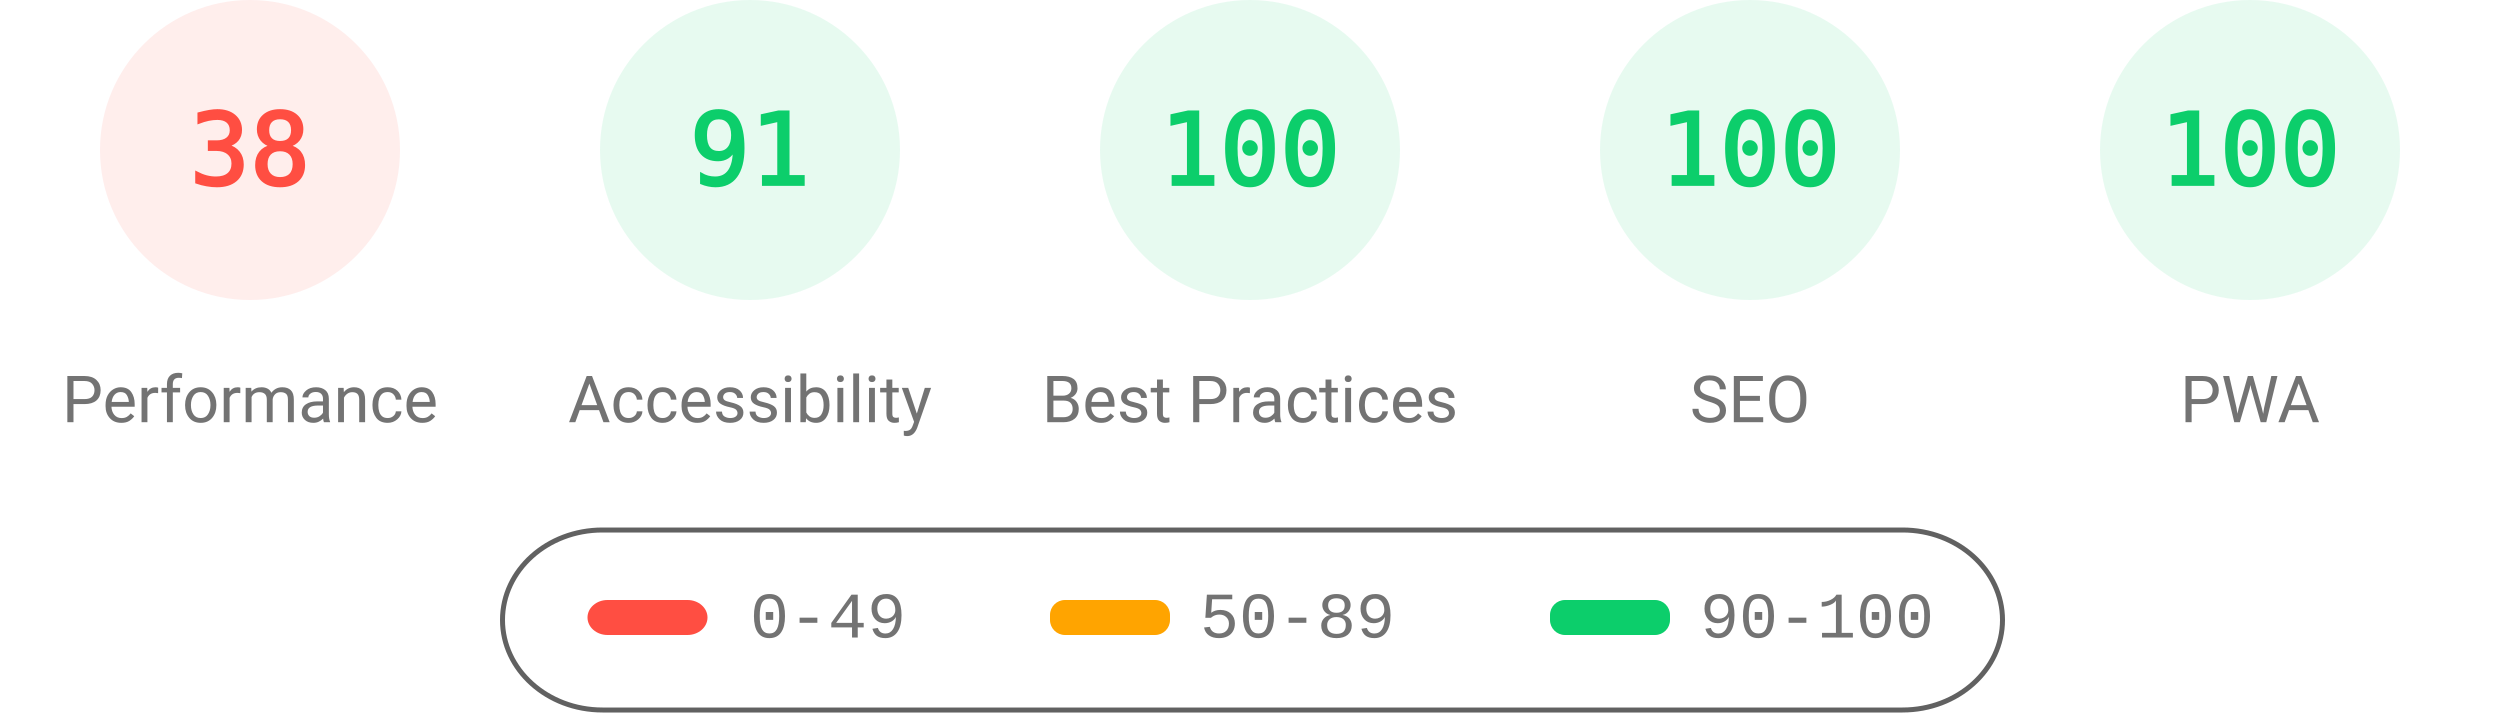
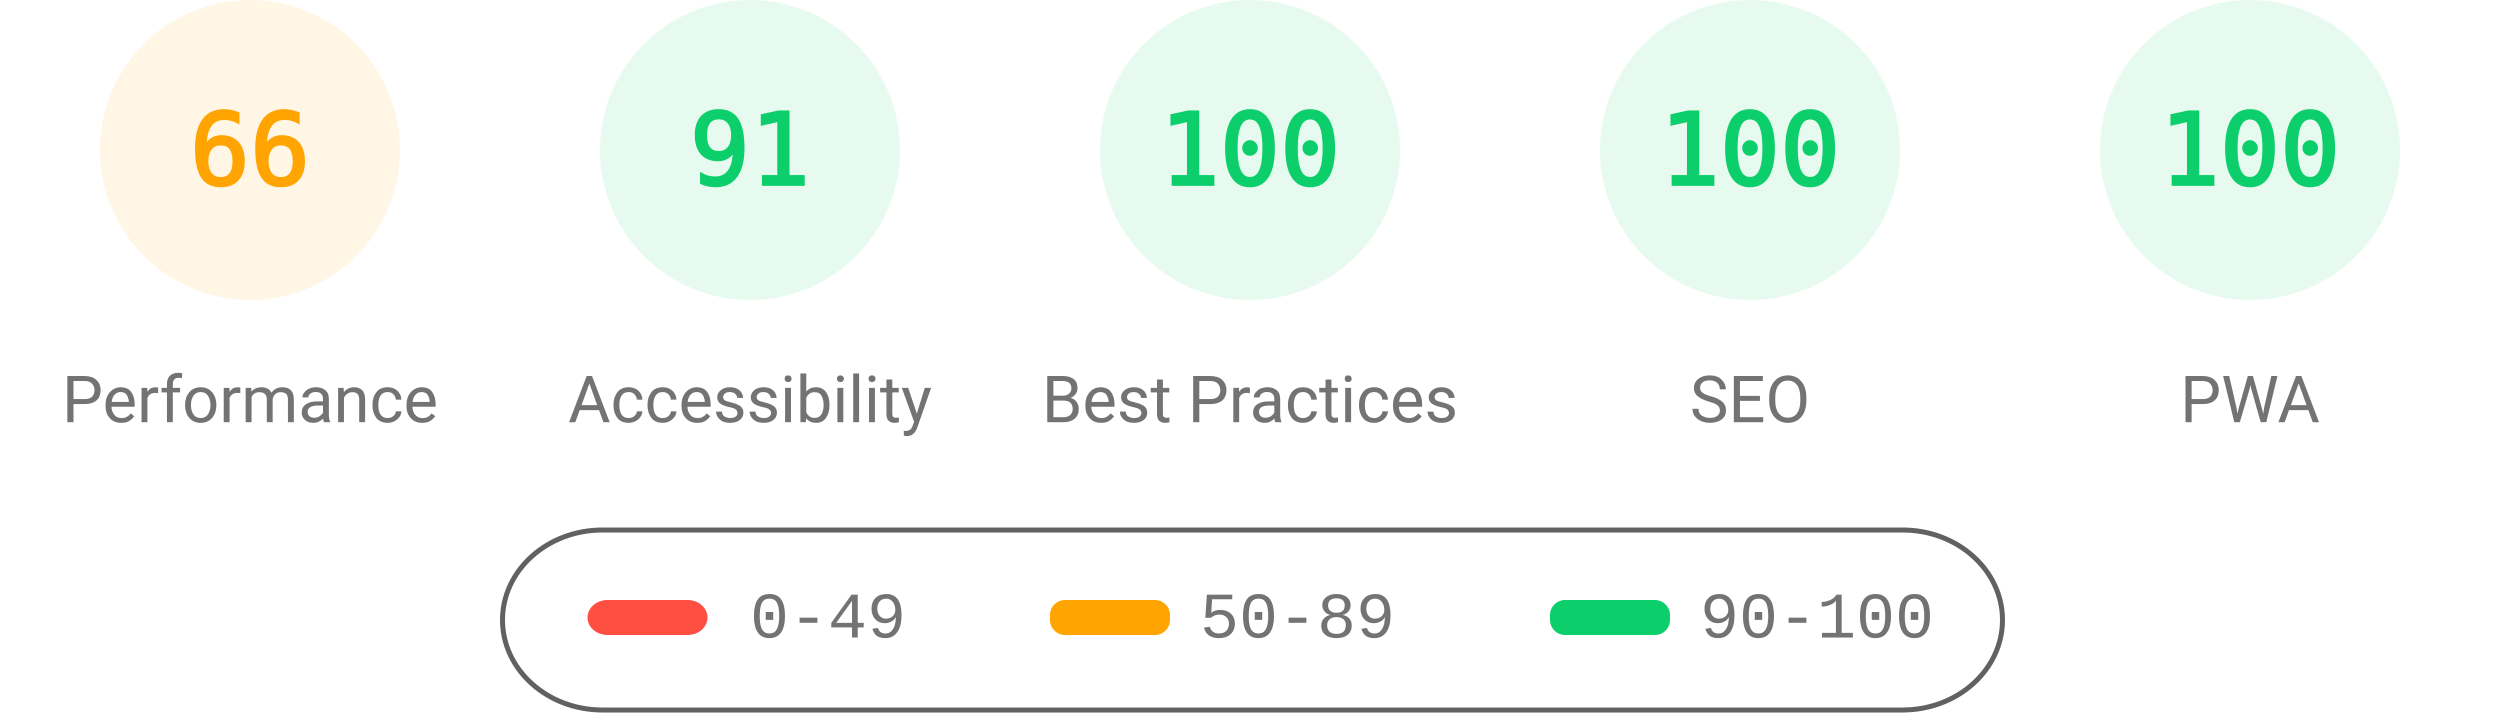
<svg xmlns="http://www.w3.org/2000/svg" fill="none" width="1000" height="285">
  <style>.gauge-base{opacity:.1}.gauge-arc{fill:none;animation-delay:250ms;stroke-linecap:round;transform:rotate(-90deg);transform-origin:100px 60px;animation:load-gauge 1s ease forwards}.guage-text{font-size:40px;font-family:monospace;text-align:center}.guage-red{color:#ff4e42;fill:#ff4e42;stroke:#ff4e42}.guage-orange{color:#ffa400;fill:#ffa400;stroke:#ffa400}.guage-green{color:#0cce6b;fill:#0cce6b;stroke:#0cce6b}.guage-undefined{color:#5c5c5c;fill:#5c5c5c;stroke:#5c5c5c}.guage-title{color:#737373;fill:#737373;stroke:none;font-size:26px;line-height:26px;font-family:Roboto,Halvetica,Arial,sans-serif}@keyframes load-gauge{from{stroke-dasharray:0 352.858}}</style>
-   <svg class="guage-div guage-perf guage-red" viewBox="0 0 200 200" width="200" height="200">
+   <svg class="guage-div guage-perf guage-orange" viewBox="0 0 200 200" width="200" height="200">
    <circle class="gauge-base" r="56" cx="100" cy="60" stroke-width="8" />
-     <circle class="gauge-arc guage-arc-1" r="56" cx="100" cy="60" stroke-width="8" style="stroke-dasharray:133.706,351.858" />
-     <text class="guage-text" x="100" y="60" alignment-baseline="central" dominant-baseline="central" text-anchor="middle">38</text>
+     <circle class="gauge-arc guage-arc-1" r="56" cx="100" cy="60" stroke-width="8" style="stroke-dasharray:232.226,351.858" />
+     <text class="guage-text" x="100" y="60" alignment-baseline="central" dominant-baseline="central" text-anchor="middle">66</text>
    <text class="guage-title" x="100" y="160" alignment-baseline="central" dominant-baseline="central" text-anchor="middle">Performance</text>
  </svg>
  <svg class="guage-div guage-acc guage-green" viewBox="0 0 200 200" width="200" height="200" x="200">
    <circle class="gauge-base" r="56" cx="100" cy="60" stroke-width="8" />
    <circle class="gauge-arc guage-arc-2" r="56" cx="100" cy="60" stroke-width="8" style="stroke-dasharray:320.191,351.858" />
    <text class="guage-text" x="100" y="60" alignment-baseline="central" dominant-baseline="central" text-anchor="middle">91</text>
    <text class="guage-title" x="100" y="160" alignment-baseline="central" dominant-baseline="central" text-anchor="middle">Accessibility</text>
  </svg>
  <svg class="guage-div guage-best guage-green" viewBox="0 0 200 200" width="200" height="200" x="400">
    <circle class="gauge-base" r="56" cx="100" cy="60" stroke-width="8" />
    <circle class="gauge-arc guage-arc-3" r="56" cx="100" cy="60" stroke-width="8" style="stroke-dasharray:351.858,351.858" />
    <text class="guage-text" x="100" y="60" alignment-baseline="central" dominant-baseline="central" text-anchor="middle">100</text>
    <text class="guage-title" x="100" y="160" alignment-baseline="central" dominant-baseline="central" text-anchor="middle">Best Practices</text>
  </svg>
  <svg class="guage-div guage-seo guage-green" viewBox="0 0 200 200" width="200" height="200" x="600">
    <circle class="gauge-base" r="56" cx="100" cy="60" stroke-width="8" />
    <circle class="gauge-arc guage-arc-4" r="56" cx="100" cy="60" stroke-width="8" style="stroke-dasharray:351.858,351.858" />
    <text class="guage-text" x="100" y="60" alignment-baseline="central" dominant-baseline="central" text-anchor="middle">100</text>
    <text class="guage-title" x="100" y="160" alignment-baseline="central" dominant-baseline="central" text-anchor="middle">SEO</text>
  </svg>
  <svg class="guage-div guage-pwa guage-green" viewBox="0 0 200 200" width="200" height="200" x="800">
    <circle class="gauge-base" r="56" cx="100" cy="60" stroke-width="8" />
    <circle class="gauge-arc guage-arc-4" r="56" cx="100" cy="60" stroke-width="8" style="stroke-dasharray:351.858,351.858" />
    <text class="guage-text" x="100" y="60" alignment-baseline="central" dominant-baseline="central" text-anchor="middle">100</text>
    <text class="guage-title" x="100" y="160" alignment-baseline="central" dominant-baseline="central" text-anchor="middle">PWA</text>
  </svg>
  <svg width="604" height="76" x="200" y="210">
    <path fill="none" id="canvas_background" d="M-1-1h604v80H-1z" />
    <rect fill-opacity="0" stroke="#616161" stroke-width="2" rx="40" id="svg_2" height="72" width="600" y="2" x="1" fill="#000" />
    <rect stroke="#000" rx="8" id="svg_3" height="14" width="48" y="30" x="35" stroke-opacity="null" stroke-width="0" fill="#ff4e42" />
    <rect stroke="#000" rx="6" id="svg_4" height="14" width="48" y="30" x="220" stroke-opacity="null" stroke-width="0" fill="#ffa400" />
    <rect stroke="#000" rx="6" id="svg_5" height="14" width="48" y="30" x="420" stroke-opacity="null" stroke-width="0" fill="#0cce6b" />
    <text xml:space="preserve" text-anchor="start" font-family="'Courier New', Courier, monospace" font-size="26" id="svg_6" y="45" x="100" stroke-opacity="null" stroke-width="0" stroke="#000" fill="#737373">0-49</text>
    <text xml:space="preserve" text-anchor="start" font-family="'Courier New', Courier, monospace" font-size="26" id="svg_7" y="45" x="280" stroke-opacity="null" stroke-width="0" stroke="#000" fill="#737373">50-89</text>
    <text xml:space="preserve" text-anchor="start" font-family="'Courier New', Courier, monospace" font-size="26" id="svg_8" y="45" x="480" stroke-opacity="null" stroke-width="0" stroke="#000" fill="#737373">90-100</text>
  </svg>
</svg>
